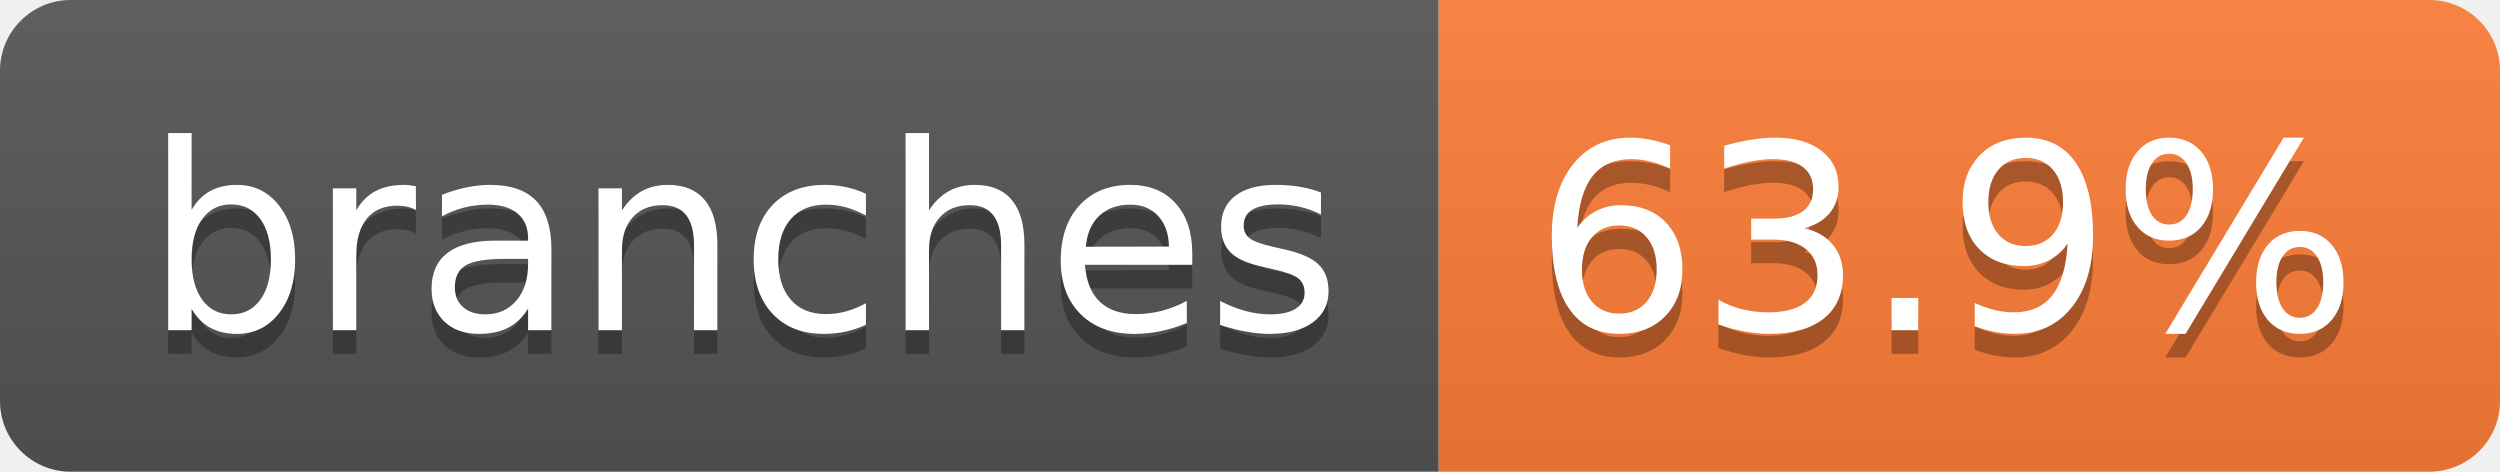
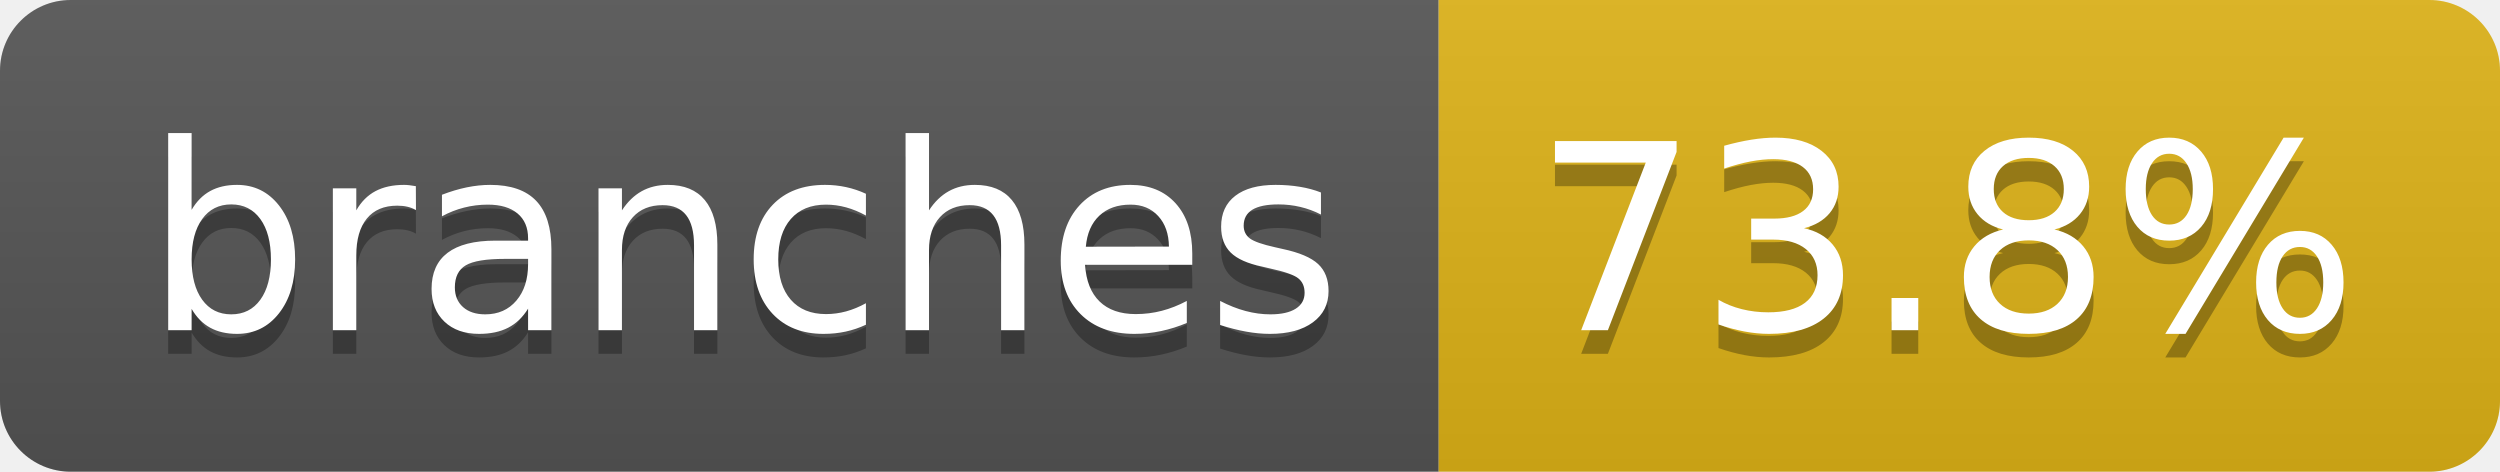
- <svg xmlns="http://www.w3.org/2000/svg" width="106" height="20" role="img" aria-label="branches: 63.9%">
+ <svg xmlns="http://www.w3.org/2000/svg" width="106" height="20" role="img" aria-label="branches: 73.8%">
  <linearGradient id="s" x2="0" y2="100%">
    <stop offset="0" stop-color="#bbb" stop-opacity=".1" />
    <stop offset="1" stop-opacity=".1" />
  </linearGradient>
  <clipPath id="r">
    <rect width="106" height="20" rx="3" fill="#fff" />
  </clipPath>
  <g clip-path="url(#r)">
    <rect width="61" height="20" fill="#555" />
-     <rect x="61" width="45" height="20" fill="#fe7d37" />
+     <rect x="61" width="45" height="20" fill="#dfb317" />
    <rect width="106" height="20" fill="url(#s)" />
  </g>
  <g fill="#fff" text-anchor="middle" font-family="Verdana,Geneva,DejaVu Sans,sans-serif" text-rendering="geometricPrecision" font-size="110">
    <text aria-hidden="true" x="315" y="150" fill="#010101" fill-opacity=".3" transform="scale(.1)" textLength="507">branches</text>
    <text x="315" y="140" transform="scale(.1)" fill="#fff" textLength="507">branches</text>
-     <text aria-hidden="true" x="825" y="150" fill="#010101" fill-opacity=".3" transform="scale(.1)" textLength="350">63.9%</text>
-     <text x="825" y="140" transform="scale(.1)" fill="#fff" textLength="350">63.9%</text>
+     <text aria-hidden="true" x="825" y="150" fill="#010101" fill-opacity=".3" transform="scale(.1)" textLength="350">73.8%</text>
+     <text x="825" y="140" transform="scale(.1)" fill="#fff" textLength="350">73.8%</text>
  </g>
</svg>
